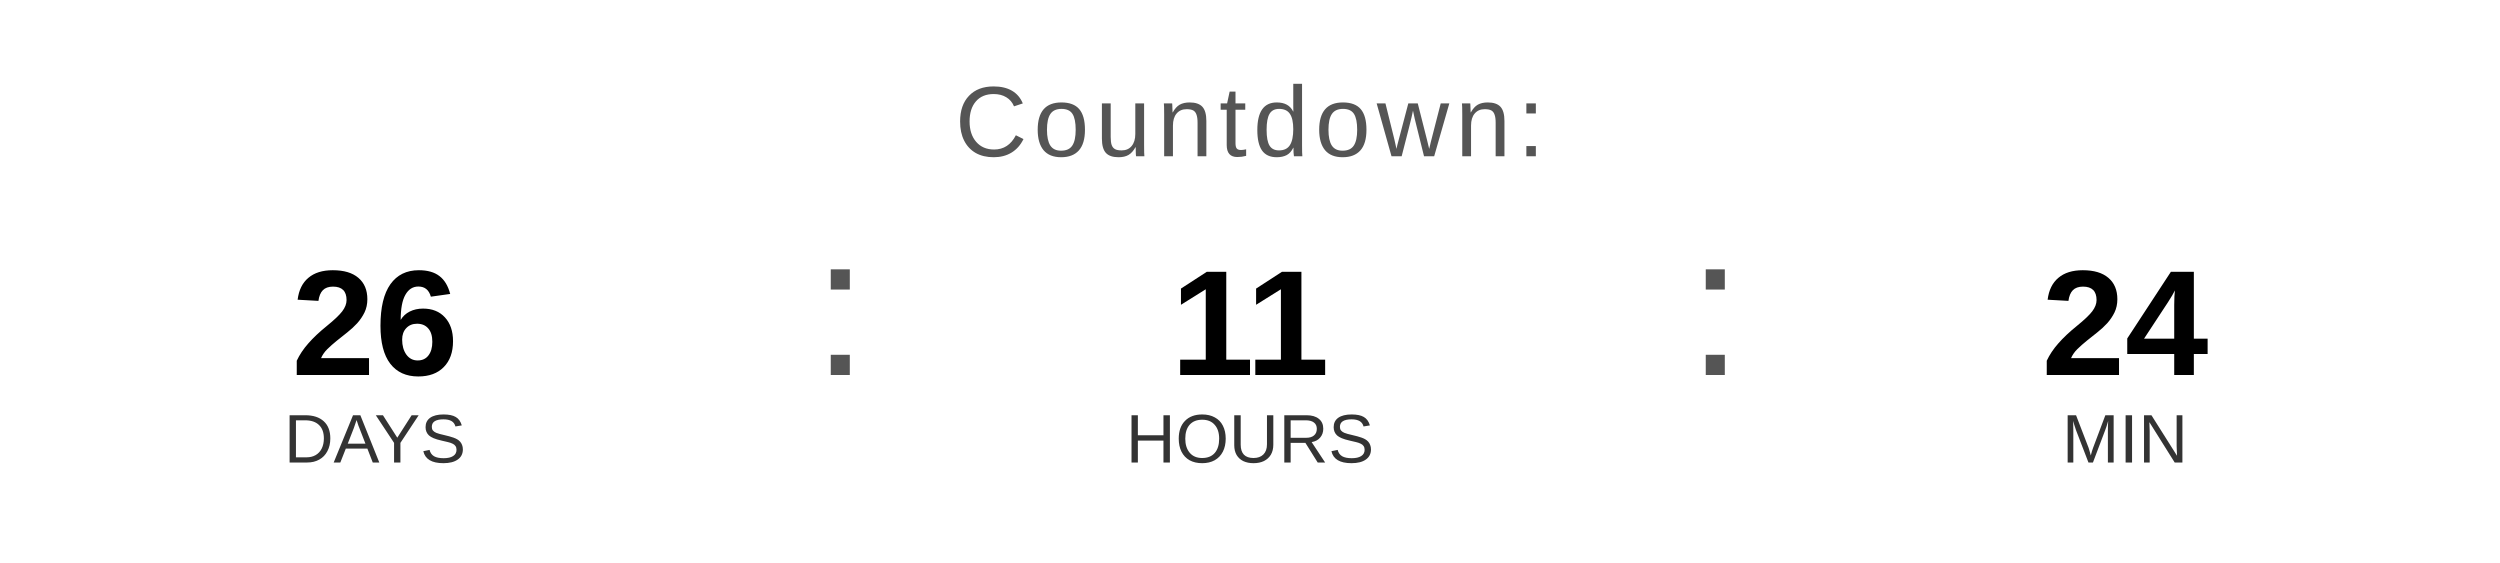
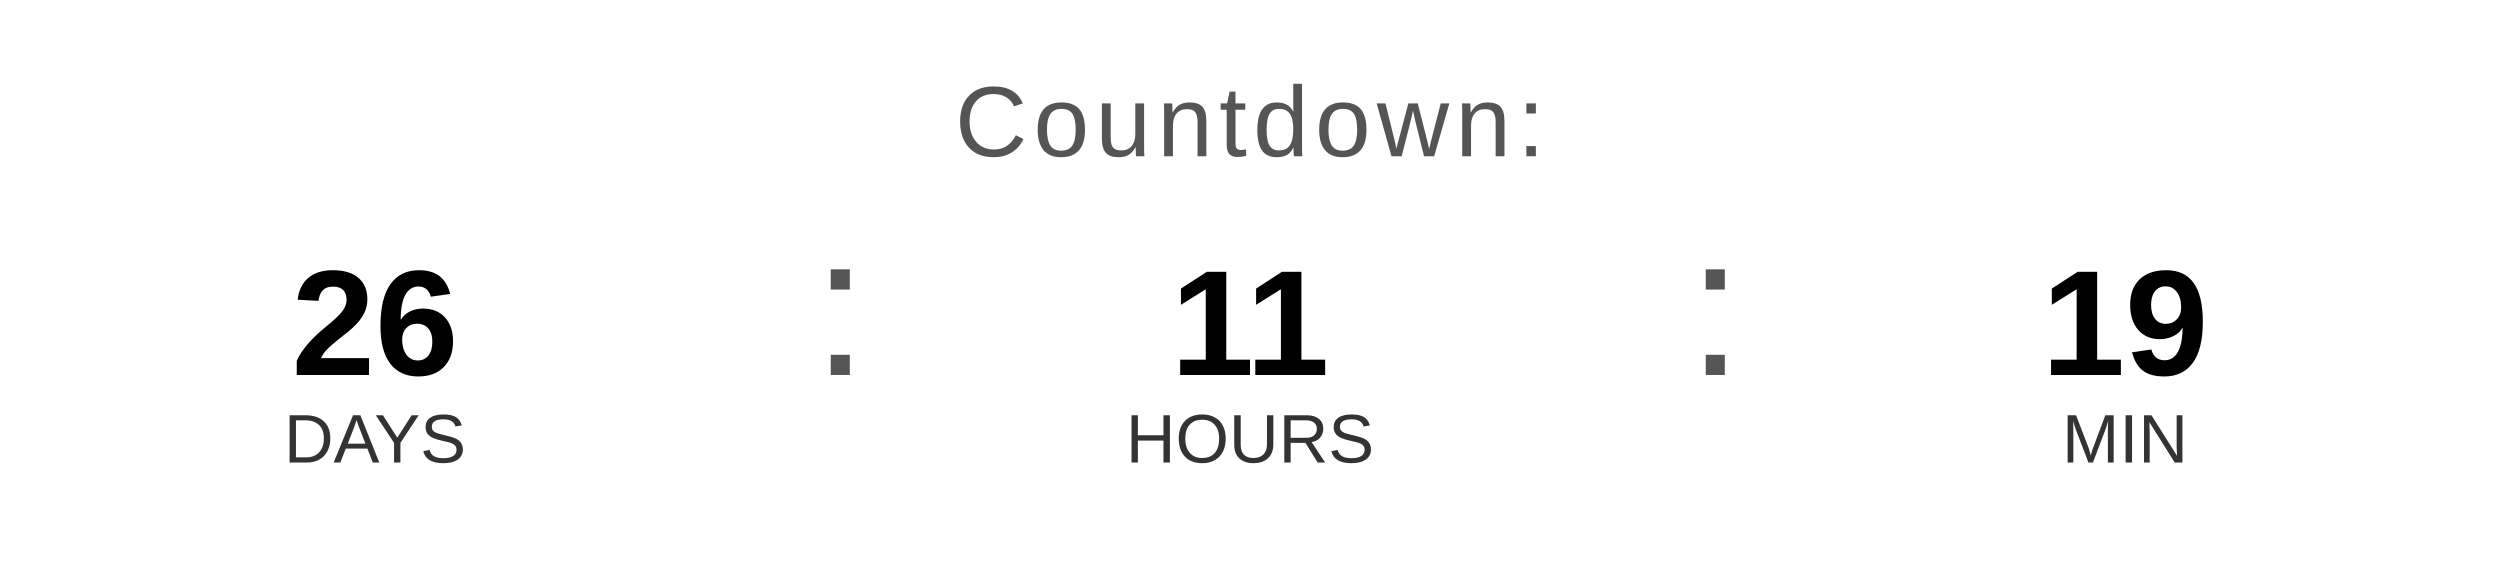
<svg xmlns="http://www.w3.org/2000/svg" width="400" height="90" viewBox="0 0 400 90">
  <text x="200" y="25" font-family="Arial, Helvetica, sans-serif" font-size="16" fill="#555555" text-anchor="middle" letter-spacing="1">
    Countdown:
  </text>
  <text x="60" y="60" font-family="Arial, Helvetica, sans-serif" font-size="24" font-weight="bold" fill="#000000" text-anchor="middle">26</text>
  <text x="60" y="74" font-family="Arial, Helvetica, sans-serif" font-size="11" fill="#333333" text-anchor="middle">DAYS</text>
  <text x="130" y="60" font-family="Arial, sans-serif" font-size="32" fill="#555555">:</text>
  <text x="200" y="60" font-family="Arial, Helvetica, sans-serif" font-size="24" font-weight="bold" fill="#000000" text-anchor="middle">11</text>
  <text x="200" y="74" font-family="Arial, Helvetica, sans-serif" font-size="11" fill="#333333" text-anchor="middle">HOURS</text>
  <text x="270" y="60" font-family="Arial, sans-serif" font-size="32" fill="#555555">:</text>
-   <text x="340" y="60" font-family="Arial, Helvetica, sans-serif" font-size="24" font-weight="bold" fill="#000000" text-anchor="middle">24</text>
+   <text x="340" y="60" font-family="Arial, Helvetica, sans-serif" font-size="24" font-weight="bold" fill="#000000" text-anchor="middle">19</text>
  <text x="340" y="74" font-family="Arial, Helvetica, sans-serif" font-size="11" fill="#333333" text-anchor="middle">MIN</text>
</svg>
